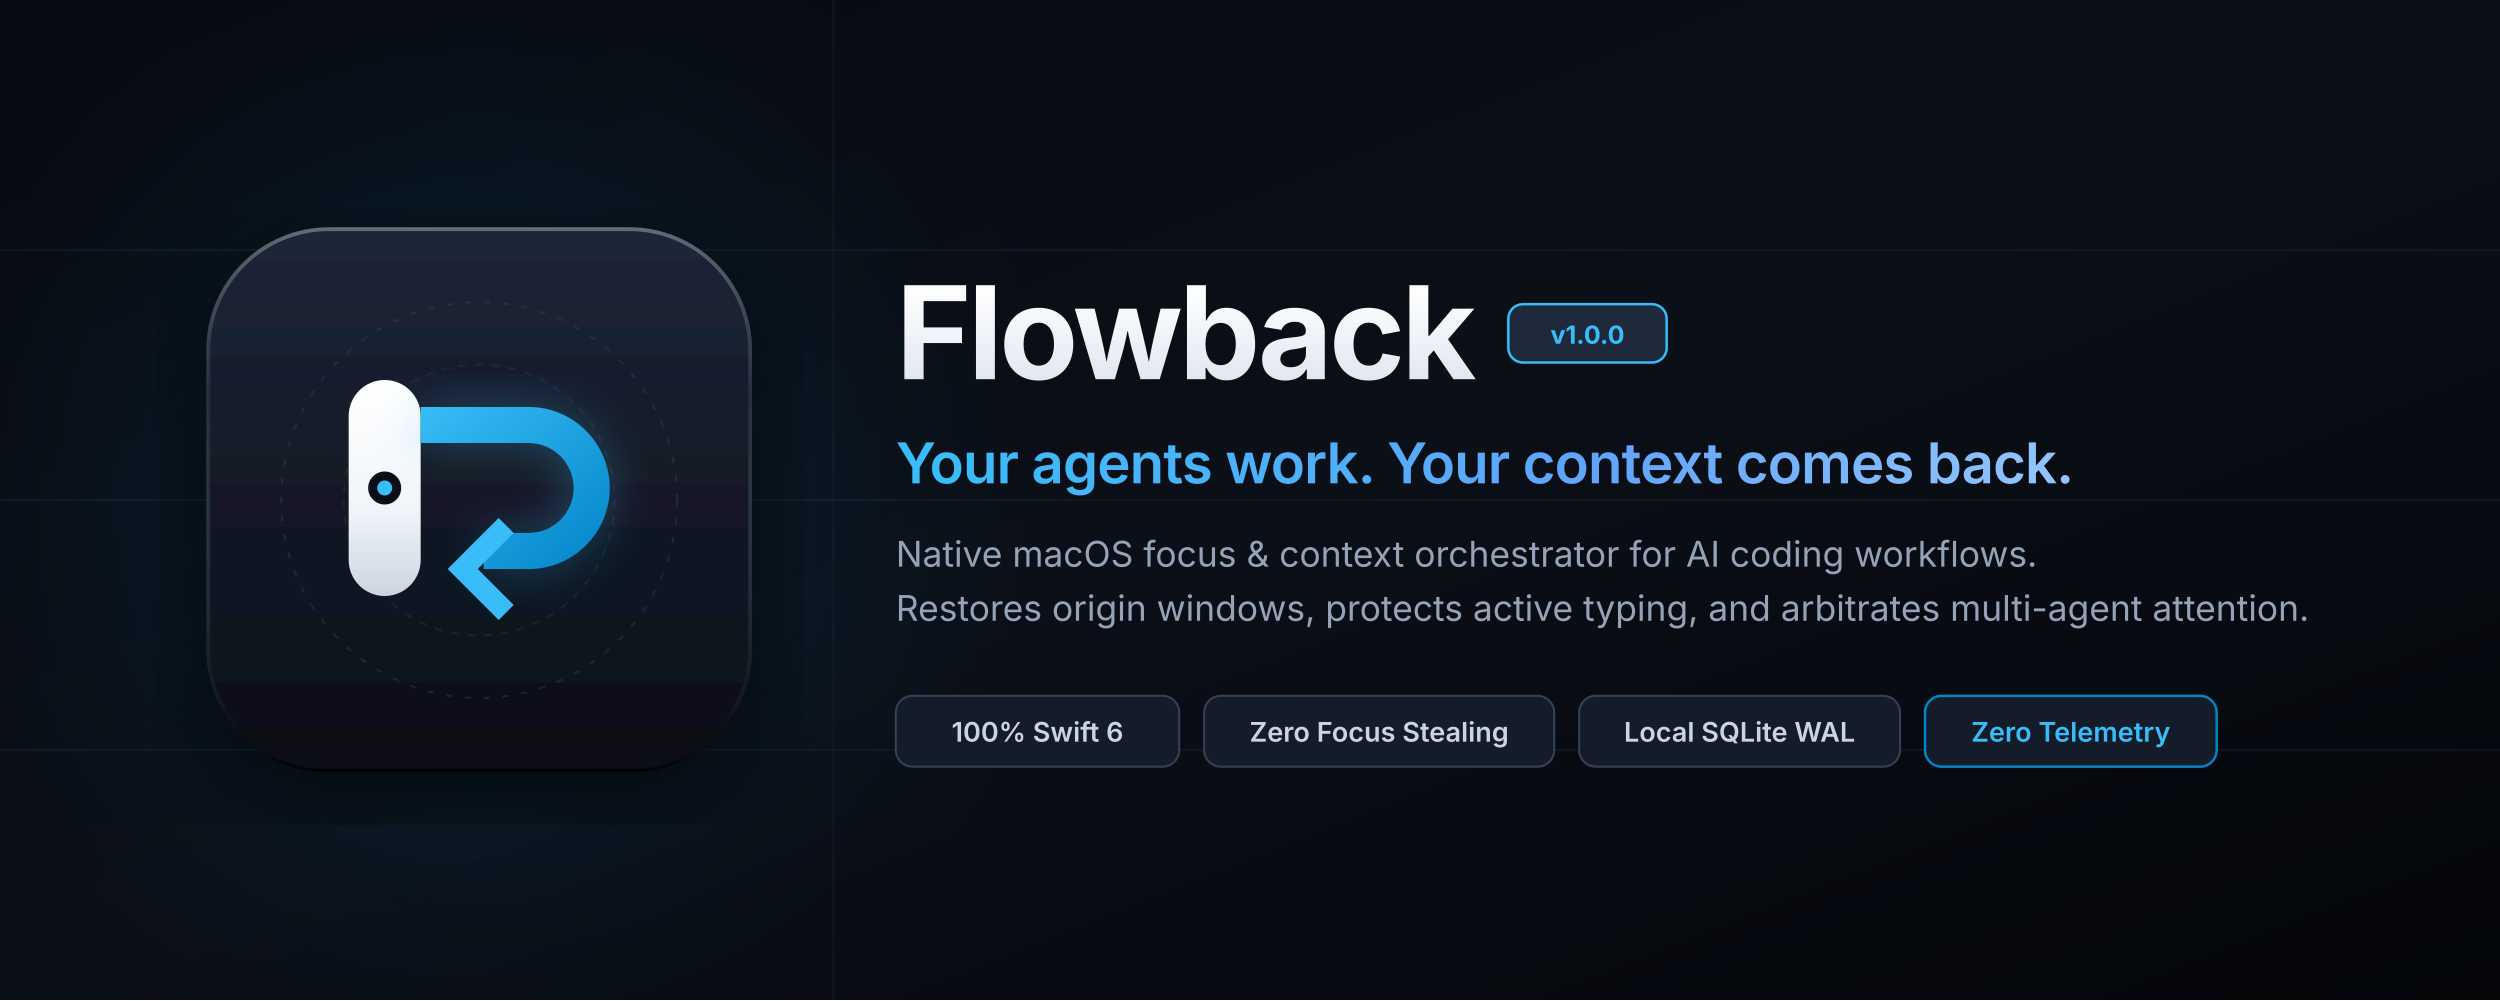
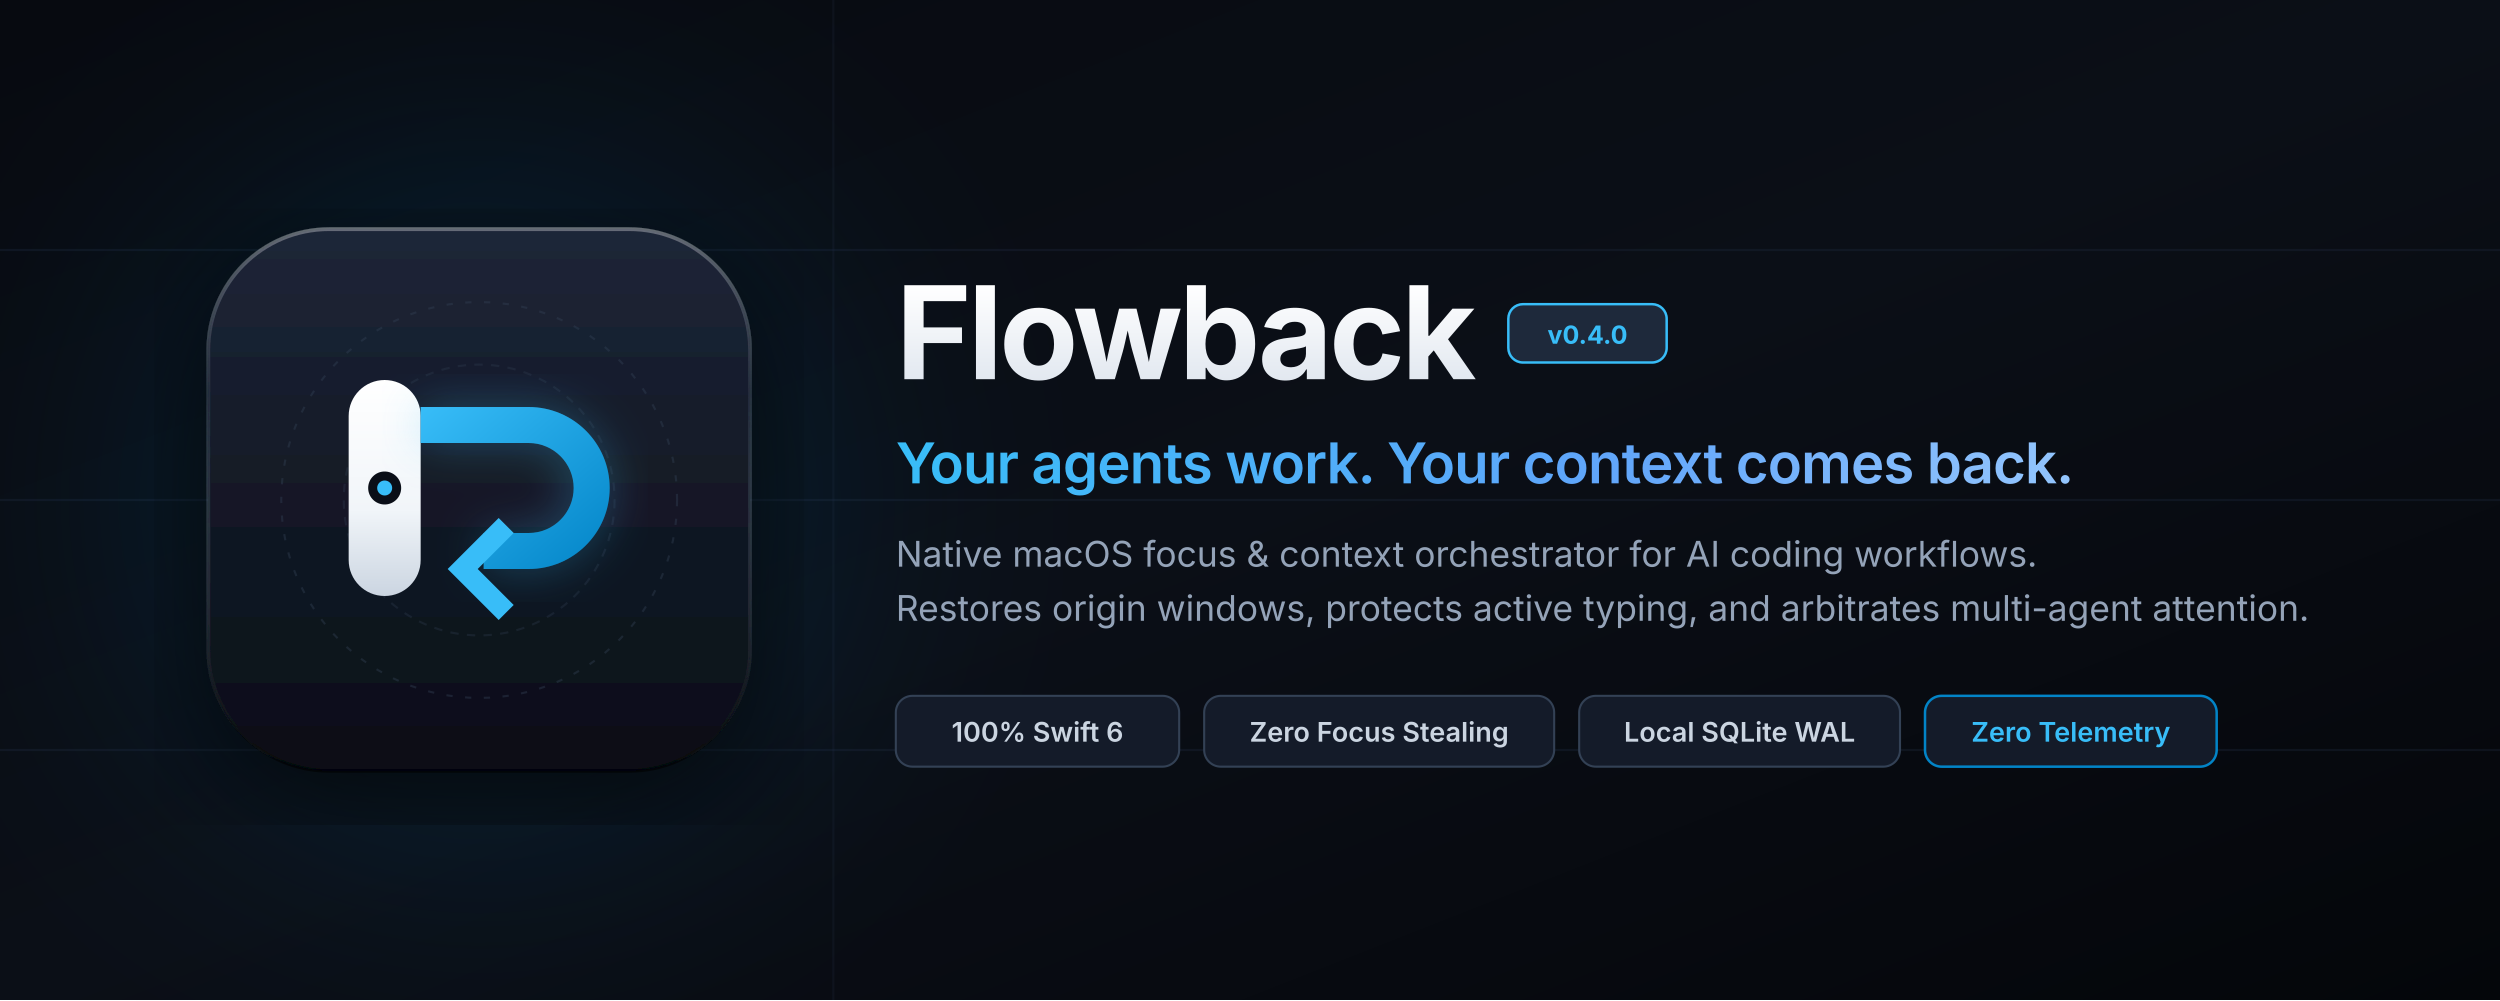
<svg xmlns="http://www.w3.org/2000/svg" viewBox="0 0 1200 480" width="100%" height="100%">
  <defs>
    <linearGradient id="bg" x1="0%" y1="0%" x2="100%" y2="100%">
      <stop offset="0%" stop-color="#070A10" />
      <stop offset="50%" stop-color="#0B0F17" />
      <stop offset="100%" stop-color="#04060A" />
    </linearGradient>
    <linearGradient id="titleGrad" x1="0%" y1="0%" x2="0%" y2="100%">
      <stop offset="0%" stop-color="#FFFFFF" />
      <stop offset="100%" stop-color="#E2E8F0" />
    </linearGradient>
    <linearGradient id="tagGrad" x1="0%" y1="0%" x2="100%" y2="0%">
      <stop offset="0%" stop-color="#38BDF8" />
      <stop offset="60%" stop-color="#60A5FA" />
      <stop offset="100%" stop-color="#93C5FD" />
    </linearGradient>
    <linearGradient id="iconBodyGrad" x1="50%" y1="0%" x2="50%" y2="100%">
      <stop offset="0%" stop-color="#1E2638" />
      <stop offset="40%" stop-color="#141B29" />
      <stop offset="100%" stop-color="#0A0E17" />
    </linearGradient>
    <linearGradient id="iconRim" x1="50%" y1="0%" x2="50%" y2="100%">
      <stop offset="0%" stop-color="#FFFFFF" stop-opacity="0.32" />
      <stop offset="30%" stop-color="#94A3B8" stop-opacity="0.12" />
      <stop offset="100%" stop-color="#000000" stop-opacity="0.6" />
    </linearGradient>
    <linearGradient id="flowGrad" x1="0%" y1="0%" x2="100%" y2="100%">
      <stop offset="0%" stop-color="#38BDF8" />
      <stop offset="100%" stop-color="#0284C7" />
    </linearGradient>
    <linearGradient id="anchorMetal" x1="0%" y1="0%" x2="0%" y2="100%">
      <stop offset="0%" stop-color="#FFFFFF" />
      <stop offset="60%" stop-color="#F1F5F9" />
      <stop offset="100%" stop-color="#CBD5E1" />
    </linearGradient>
    <filter id="shadow">
      <feDropShadow dx="0" dy="16" stdDeviation="28" flood-color="#000000" flood-opacity="0.65" />
    </filter>
    <filter id="ambient" x="-20%" y="-20%" width="140%" height="140%">
      <feGaussianBlur stdDeviation="30" result="blur" />
      <feComposite in="SourceGraphic" in2="blur" operator="over" />
    </filter>
  </defs>
  <rect width="1200" height="480" fill="url(#bg)" />
  <line x1="0" y1="120" x2="1200" y2="120" stroke="#1E293B" stroke-width="1" opacity="0.35" />
  <line x1="0" y1="240" x2="1200" y2="240" stroke="#1E293B" stroke-width="1" opacity="0.35" />
  <line x1="0" y1="360" x2="1200" y2="360" stroke="#1E293B" stroke-width="1" opacity="0.35" />
  <line x1="400" y1="0" x2="400" y2="480" stroke="#1E293B" stroke-width="1" opacity="0.25" />
  <circle cx="230" cy="240" r="180" fill="#0284C7" opacity="0.12" filter="blur(60px)" />
  <g transform="translate(100, 110)">
    <rect width="260" height="260" rx="58" ry="58" fill="url(#iconBodyGrad)" stroke="url(#iconRim)" stroke-width="1.8" filter="url(#shadow)" />
    <circle cx="130" cy="130" r="95" fill="none" stroke="#334155" stroke-width="1" stroke-dasharray="3 6" opacity="0.4" />
    <circle cx="130" cy="130" r="65" fill="none" stroke="#334155" stroke-width="1" stroke-dasharray="4 4" opacity="0.3" />
    <g transform="translate(130, 130) scale(0.36) translate(-238, -272)">
      <rect x="64" y="112" width="96" height="288" rx="48" fill="url(#anchorMetal)" />
      <circle cx="112" cy="256" r="22" fill="#0A0E17" />
      <circle cx="112" cy="256" r="10" fill="#38BDF8" />
      <path d="M 160 148 L 304 148 C 363.6 148 412 196.4 412 256 C 412 315.6 363.6 364 304 364 L 244 364 L 244 316 L 304 316 C 337.1 316 364 289.1 364 256 C 364 222.9 337.1 196 304 196 L 160 196 Z" fill="#38BDF8" opacity="0.3" filter="url(#ambient)" />
      <path d="M 160 148 L 304 148 C 363.6 148 412 196.4 412 256 C 412 315.6 363.6 364 304 364 L 244 364 L 244 316 L 304 316 C 337.1 316 364 289.1 364 256 C 364 222.9 337.1 196 304 196 L 160 196 Z" fill="url(#flowGrad)" />
      <path d="M 264 296 L 196 364 L 264 432 L 284 412 L 236 364 L 284 316 Z" fill="#38BDF8" />
    </g>
  </g>
  <g transform="translate(430, 130)">
    <text x="0" y="52" font-family="-apple-system, BlinkMacSystemFont, 'SF Pro Display', 'Inter', system-ui, sans-serif" font-size="62" font-weight="700" fill="url(#titleGrad)" letter-spacing="-1.8">Flowback</text>
    <rect x="294" y="16" width="76" height="28" rx="7" fill="#1E293B" stroke="#38BDF8" stroke-width="1.2" />
-     <text x="332" y="35" font-family="-apple-system, BlinkMacSystemFont, 'SF Pro Text', system-ui, sans-serif" font-size="12" font-weight="700" fill="#38BDF8" text-anchor="middle">v1.0.0</text>
+     <text x="332" y="35" font-family="-apple-system, BlinkMacSystemFont, 'SF Pro Text', system-ui, sans-serif" font-size="12" font-weight="700" fill="#38BDF8" text-anchor="middle">v0.4.0</text>
    <text x="0" y="102" font-family="-apple-system, BlinkMacSystemFont, 'SF Pro Display', 'Inter', system-ui, sans-serif" font-size="27" font-weight="600" fill="url(#tagGrad)" letter-spacing="-0.4">Your agents work. Your context comes back.</text>
    <text x="0" y="142" font-family="-apple-system, BlinkMacSystemFont, 'SF Pro Text', system-ui, sans-serif" font-size="17" fill="#94A3B8" font-weight="400">Native macOS focus &amp; context orchestrator for AI coding workflows.</text>
    <text x="0" y="168" font-family="-apple-system, BlinkMacSystemFont, 'SF Pro Text', system-ui, sans-serif" font-size="17" fill="#94A3B8" font-weight="400">Restores origin windows, protects active typing, and arbitrates multi-agent attention.</text>
    <g transform="translate(0, 204)">
      <rect x="0" y="0" width="136" height="34" rx="8" fill="#141B29" stroke="#334155" stroke-width="1" />
      <text x="68" y="22" font-family="-apple-system, system-ui, sans-serif" font-size="13" font-weight="600" fill="#CBD5E1" text-anchor="middle">100% Swift 6</text>
      <rect x="148" y="0" width="168" height="34" rx="8" fill="#141B29" stroke="#334155" stroke-width="1" />
      <text x="232" y="22" font-family="-apple-system, system-ui, sans-serif" font-size="13" font-weight="600" fill="#CBD5E1" text-anchor="middle">Zero Focus Stealing</text>
      <rect x="328" y="0" width="154" height="34" rx="8" fill="#141B29" stroke="#334155" stroke-width="1" />
      <text x="405" y="22" font-family="-apple-system, system-ui, sans-serif" font-size="13" font-weight="600" fill="#CBD5E1" text-anchor="middle">Local SQLite WAL</text>
      <rect x="494" y="0" width="140" height="34" rx="8" fill="#141B29" stroke="#0284C7" stroke-width="1.2" />
      <text x="564" y="22" font-family="-apple-system, system-ui, sans-serif" font-size="13" font-weight="600" fill="#38BDF8" text-anchor="middle">Zero Telemetry</text>
    </g>
  </g>
</svg>
